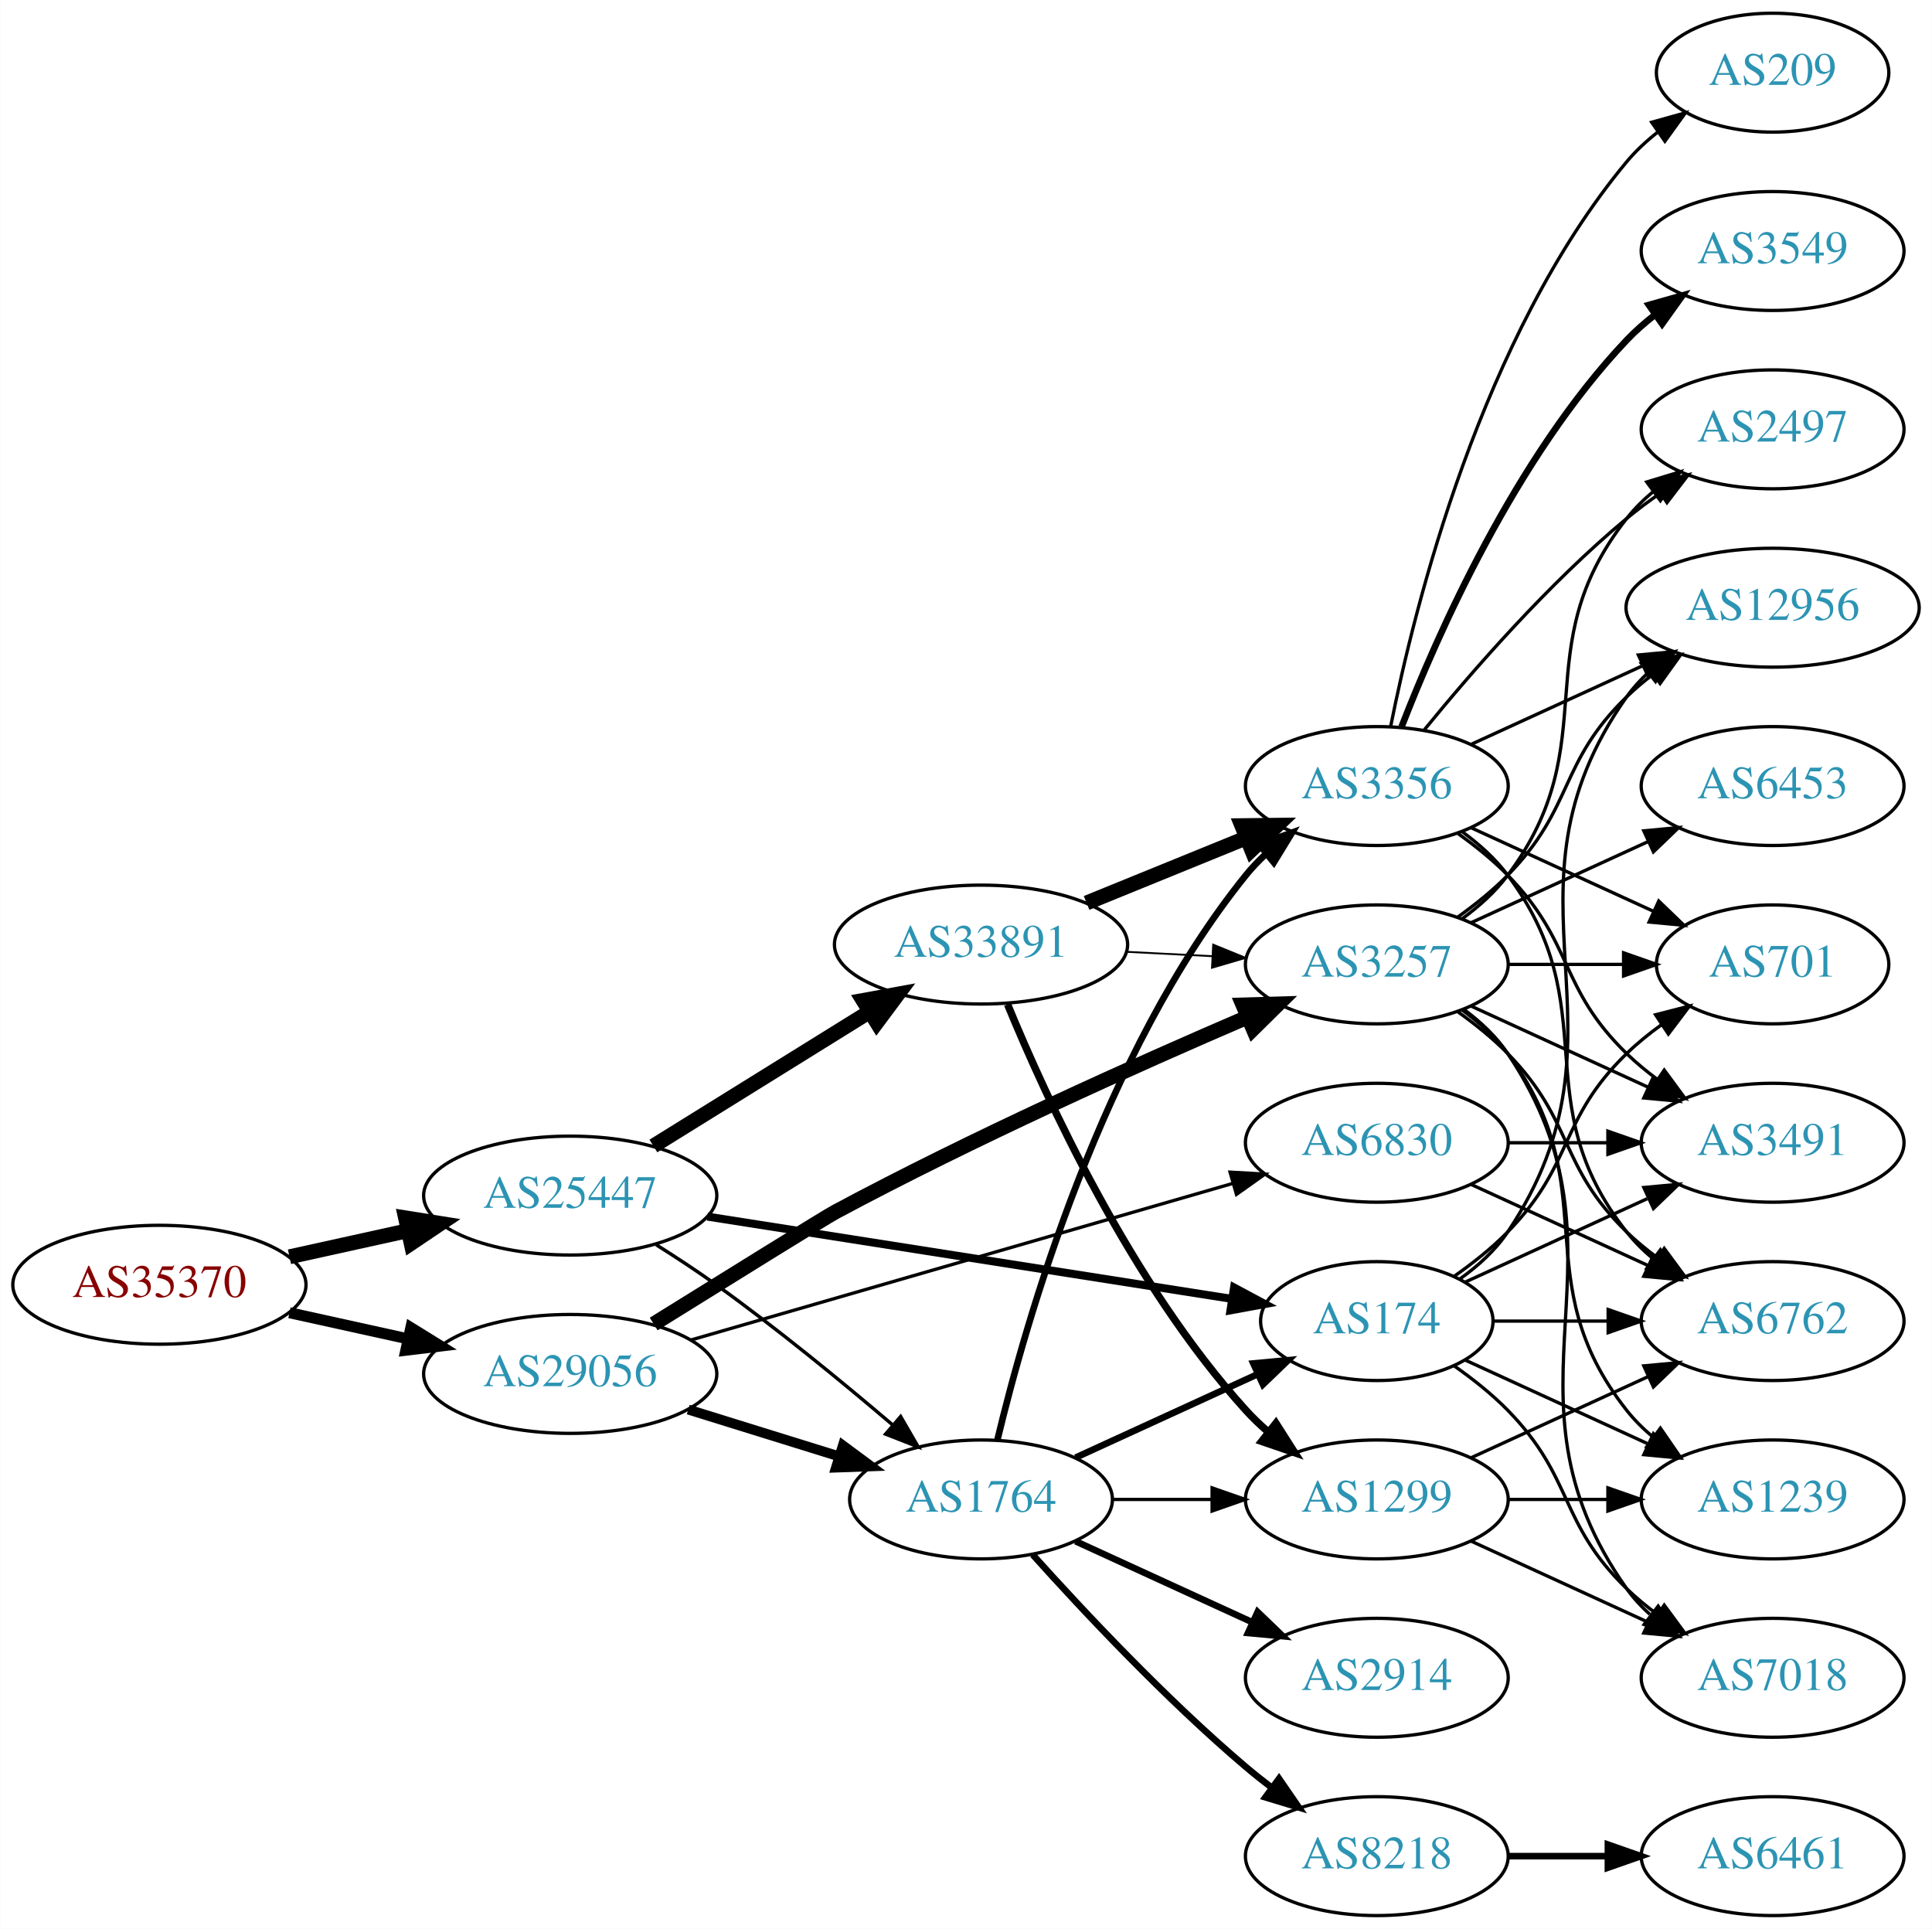
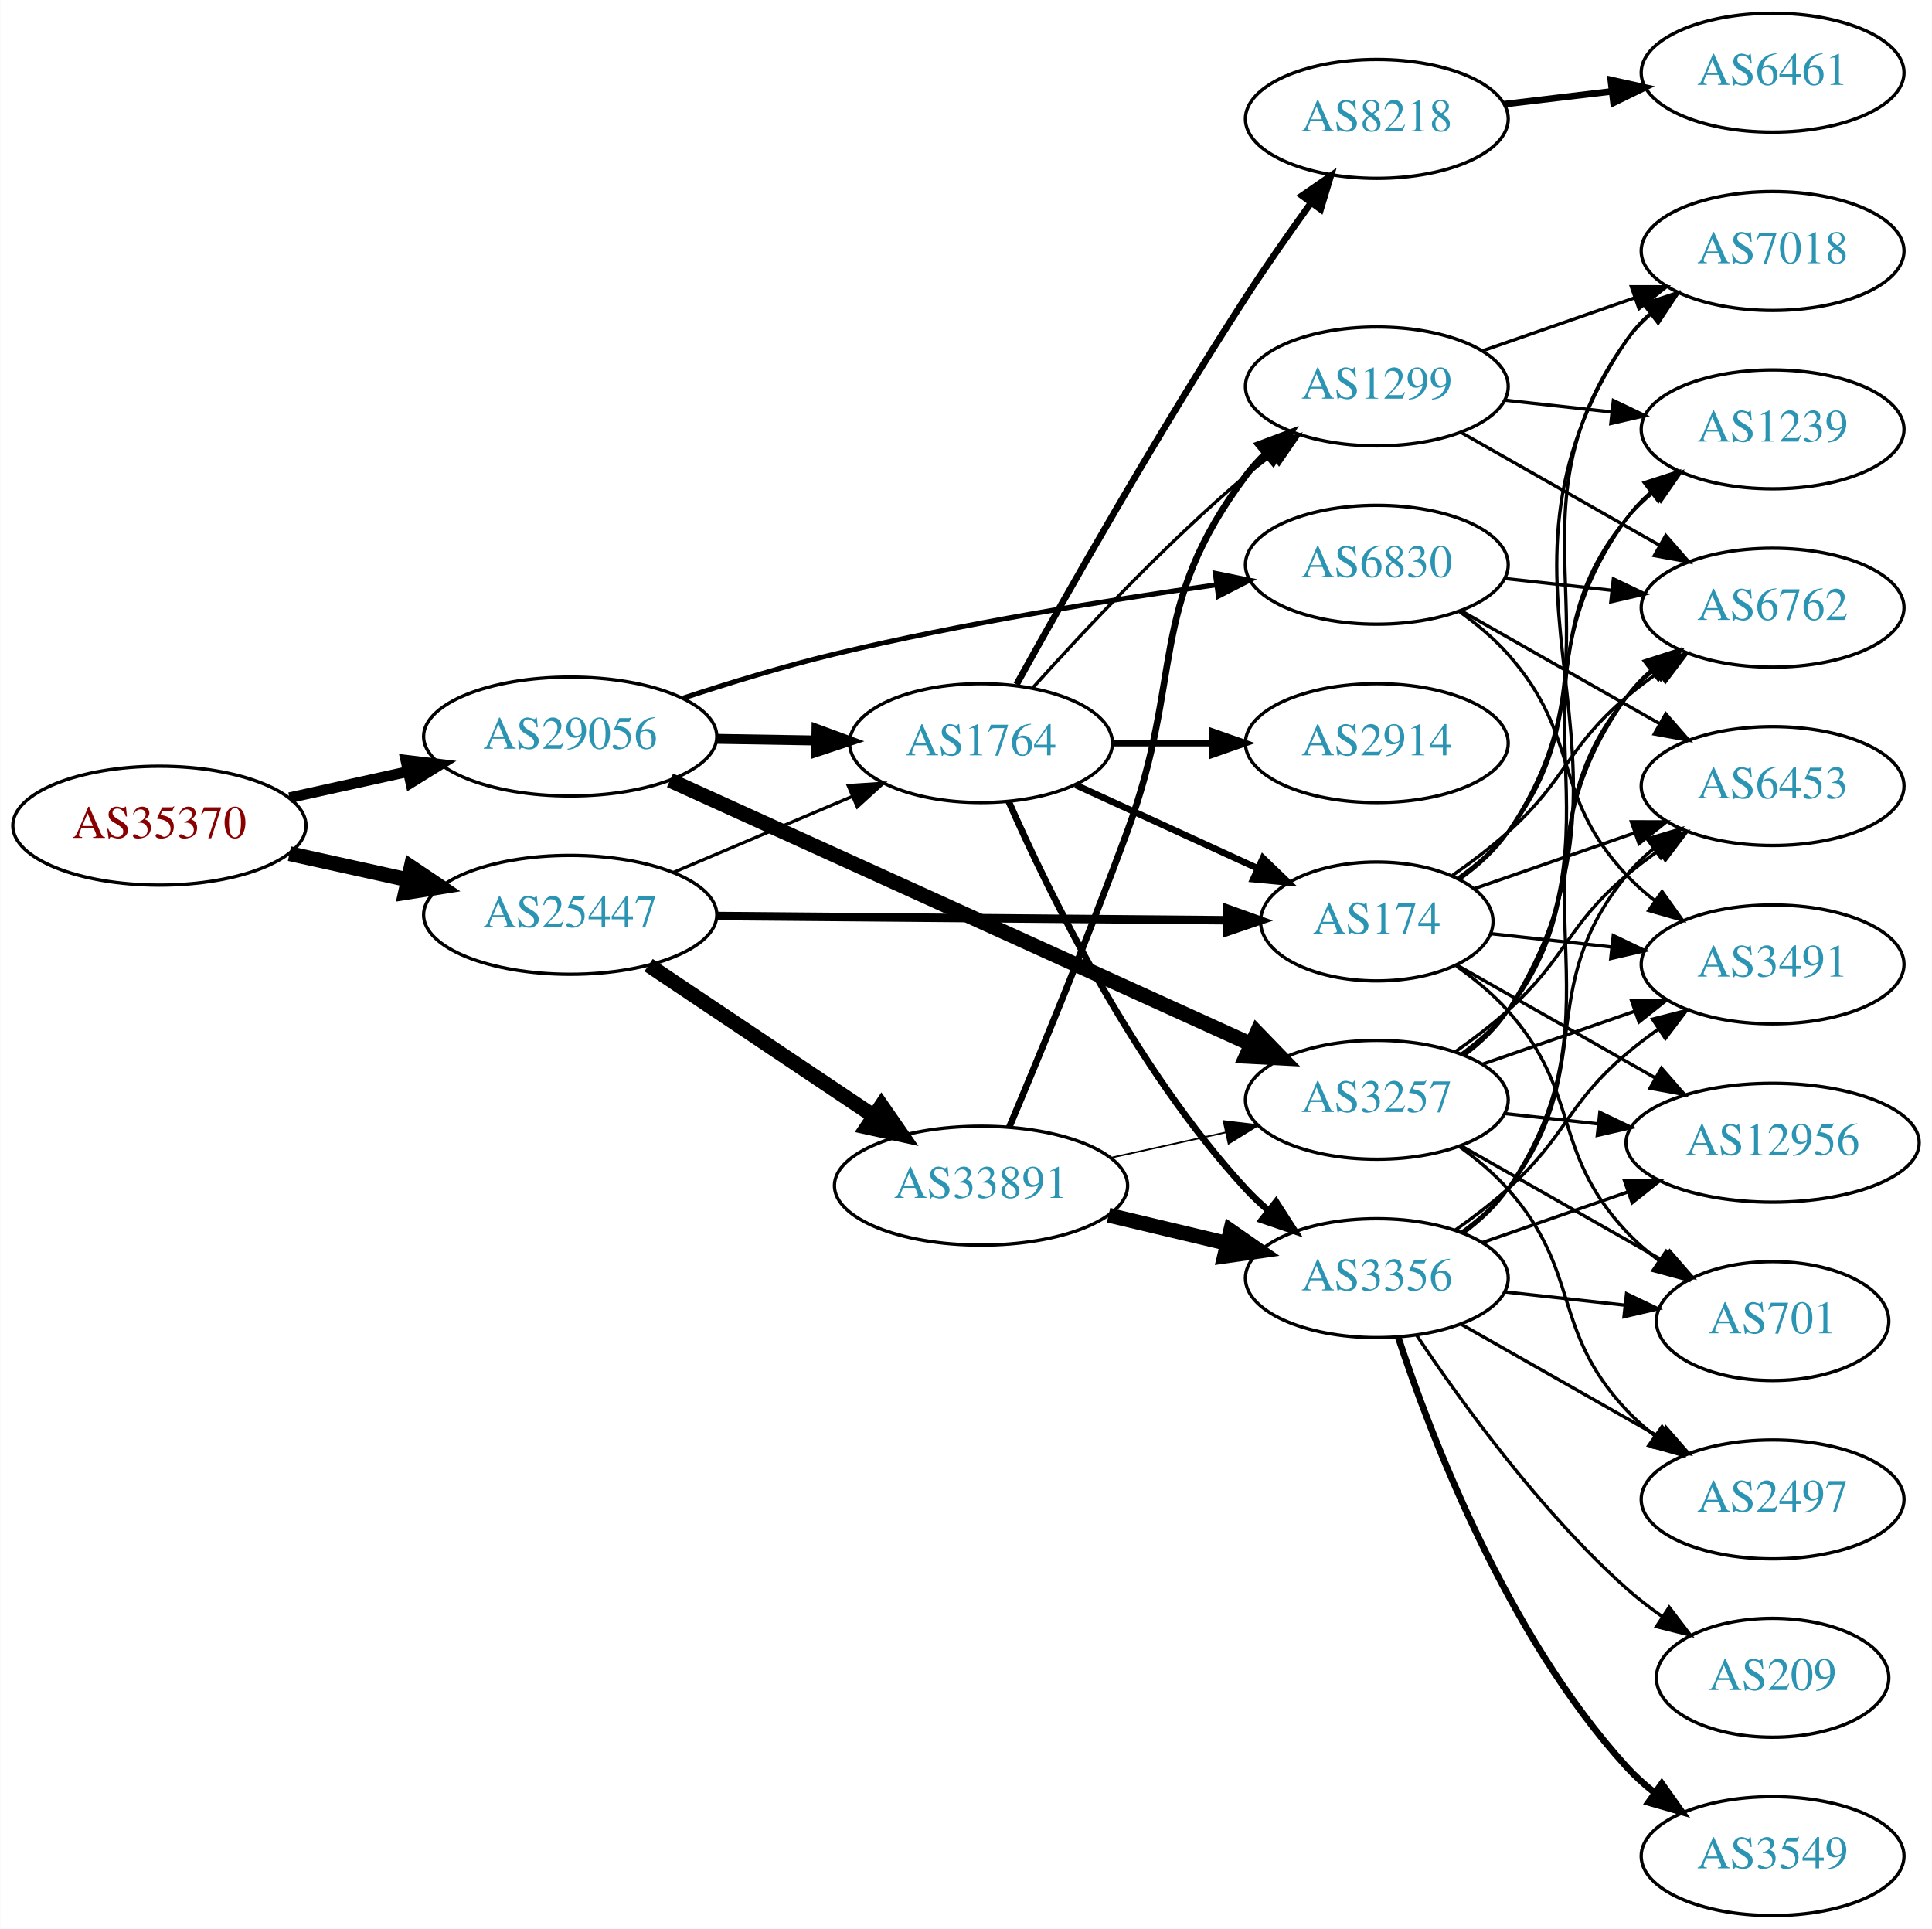
<svg xmlns="http://www.w3.org/2000/svg" xmlns:xlink="http://www.w3.org/1999/xlink" width="585pt" height="584pt" viewBox="0.00 0.00 584.86 584.00">
  <g id="graph0" class="graph" transform="scale(1 1) rotate(0) translate(4 580)">
    <polygon fill="white" stroke="none" points="-4,4 -4,-580 580.862,-580 580.862,4 -4,4" />
    <g id="node1" class="node">
      <g id="a_node1">
        <a xlink:href="/asn/35370" xlink:title="AS35370 ~ AINET-AS [AT]">
-           <ellipse fill="#ffffff" stroke="black" cx="44.196" cy="-191" rx="44.393" ry="18" />
-           <text text-anchor="middle" x="44.196" y="-187.3" font-family="Times,serif" font-size="14.00" fill="#880000">AS35370</text>
+           <ellipse fill="#ffffff" stroke="black" cx="44.196" cy="-330" rx="44.393" ry="18" />
+           <text text-anchor="middle" x="44.196" y="-326.3" font-family="Times,serif" font-size="14.00" fill="#880000">AS35370</text>
        </a>
      </g>
    </g>
    <g id="node2" class="node">
      <g id="a_node2">
        <a xlink:href="/asn/25447" xlink:title="AS25447 ~ Hackl-Str. 1, Object 2, OG2 [AT]">
-           <ellipse fill="#ffffff" stroke="black" cx="168.588" cy="-218" rx="44.393" ry="18" />
-           <text text-anchor="middle" x="168.588" y="-214.3" font-family="Times,serif" font-size="14.00" fill="#2c94b3">AS25447</text>
+           <ellipse fill="#ffffff" stroke="black" cx="168.588" cy="-303" rx="44.393" ry="18" />
+           <text text-anchor="middle" x="168.588" y="-299.3" font-family="Times,serif" font-size="14.00" fill="#2c94b3">AS25447</text>
        </a>
      </g>
    </g>
    <g id="edge1" class="edge">
-       <path fill="none" stroke="black" stroke-width="4.5" d="M83.586,-199.469C94.978,-201.982 107.6,-204.767 119.525,-207.397" />
-       <polygon fill="black" stroke="black" stroke-width="4.5" points="118.721,-211.252 129.335,-209.561 120.418,-203.562 118.721,-211.252" />
+       <path fill="none" stroke="black" stroke-width="4.5" d="M83.586,-321.531C94.978,-319.018 107.6,-316.233 119.525,-313.603" />
+       <polygon fill="black" stroke="black" stroke-width="4.5" points="120.418,-317.438 129.335,-311.439 118.721,-309.748 120.418,-317.438" />
    </g>
    <g id="node3" class="node">
      <g id="a_node3">
        <a xlink:href="/asn/29056" xlink:title="AS29056 ~ Citycom Telekommunikation GmbH [AT]">
-           <ellipse fill="#ffffff" stroke="black" cx="168.588" cy="-164" rx="44.393" ry="18" />
-           <text text-anchor="middle" x="168.588" y="-160.3" font-family="Times,serif" font-size="14.00" fill="#2c94b3">AS29056</text>
+           <ellipse fill="#ffffff" stroke="black" cx="168.588" cy="-357" rx="44.393" ry="18" />
+           <text text-anchor="middle" x="168.588" y="-353.3" font-family="Times,serif" font-size="14.00" fill="#2c94b3">AS29056</text>
        </a>
      </g>
    </g>
    <g id="edge2" class="edge">
-       <path fill="none" stroke="black" stroke-width="3.326" d="M83.586,-182.531C94.978,-180.018 107.6,-177.233 119.525,-174.603" />
-       <polygon fill="black" stroke="black" stroke-width="3.326" points="120.323,-178.011 129.335,-172.439 118.815,-171.175 120.323,-178.011" />
+       <path fill="none" stroke="black" stroke-width="3.24" d="M83.586,-338.469C94.978,-340.982 107.6,-343.767 119.525,-346.397" />
+       <polygon fill="black" stroke="black" stroke-width="3.24" points="118.815,-349.825 129.335,-348.561 120.323,-342.989 118.815,-349.825" />
    </g>
    <g id="node4" class="node">
      <g id="a_node4">
-         <a xlink:href="/asn/1764" xlink:title="AS1764 ~ NEXTLAYER-AS [AT]">
-           <ellipse fill="#ffffff" stroke="black" cx="292.98" cy="-126" rx="39.794" ry="18" />
-           <text text-anchor="middle" x="292.98" y="-122.3" font-family="Times,serif" font-size="14.00" fill="#2c94b3">AS1764</text>
+         <a xlink:href="/asn/33891" xlink:title="AS33891 ~ CORE-BACKBONE GMBH GLOBAL NETWORK [DE]">
+           <ellipse fill="#ffffff" stroke="black" cx="292.98" cy="-221" rx="44.393" ry="18" />
+           <text text-anchor="middle" x="292.98" y="-217.3" font-family="Times,serif" font-size="14.00" fill="#2c94b3">AS33891</text>
        </a>
      </g>
    </g>
    <g id="edge3" class="edge">
-       <path fill="none" stroke="black" stroke-width="1.038" d="M194.618,-203.115C200.665,-199.312 207.038,-195.128 212.784,-191 231.19,-177.778 250.891,-161.617 266.039,-148.717" />
-       <polygon fill="black" stroke="black" stroke-width="1.038" points="268.642,-151.096 273.949,-141.926 264.082,-145.785 268.642,-151.096" />
+       <path fill="none" stroke="black" stroke-width="4.5" d="M192.322,-287.769C211.522,-274.905 239.217,-256.35 260.541,-242.064" />
+       <polygon fill="black" stroke="black" stroke-width="4.5" points="262.836,-245.265 268.953,-236.428 258.453,-238.723 262.836,-245.265" />
    </g>
    <g id="node5" class="node">
      <g id="a_node5">
-         <a xlink:href="/asn/33891" xlink:title="AS33891 ~ CORE-BACKBONE GMBH GLOBAL NETWORK [DE]">
-           <ellipse fill="#ffffff" stroke="black" cx="292.98" cy="-294" rx="44.393" ry="18" />
-           <text text-anchor="middle" x="292.98" y="-290.3" font-family="Times,serif" font-size="14.00" fill="#2c94b3">AS33891</text>
+         <a xlink:href="/asn/1764" xlink:title="AS1764 ~ NEXTLAYER-AS [AT]">
+           <ellipse fill="#ffffff" stroke="black" cx="292.98" cy="-355" rx="39.794" ry="18" />
+           <text text-anchor="middle" x="292.98" y="-351.3" font-family="Times,serif" font-size="14.00" fill="#2c94b3">AS1764</text>
        </a>
      </g>
    </g>
    <g id="edge4" class="edge">
-       <path fill="none" stroke="black" stroke-width="4.5" d="M193.769,-233.015C212.46,-244.621 238.531,-260.81 259.114,-273.591" />
-       <polygon fill="black" stroke="black" stroke-width="4.5" points="257.277,-277.086 267.85,-279.016 261.432,-270.396 257.277,-277.086" />
+       <path fill="none" stroke="black" stroke-width="0.964" d="M199.842,-315.854C216.208,-322.807 236.58,-331.462 254.003,-338.865" />
+       <polygon fill="black" stroke="black" stroke-width="0.964" points="252.763,-342.141 263.336,-342.83 255.5,-335.698 252.763,-342.141" />
    </g>
    <g id="node6" class="node">
      <g id="a_node6">
        <a xlink:href="/asn/174" xlink:title="AS174 ~ Cogent Communications [US]">
-           <ellipse fill="#ffffff" stroke="black" cx="412.823" cy="-180" rx="35.194" ry="18" />
-           <text text-anchor="middle" x="412.823" y="-176.3" font-family="Times,serif" font-size="14.00" fill="#2c94b3">AS174</text>
+           <ellipse fill="#ffffff" stroke="black" cx="412.823" cy="-301" rx="35.194" ry="18" />
+           <text text-anchor="middle" x="412.823" y="-297.3" font-family="Times,serif" font-size="14.00" fill="#2c94b3">AS174</text>
        </a>
      </g>
    </g>
    <g id="edge5" class="edge">
-       <path fill="none" stroke="black" stroke-width="2.423" d="M210.133,-211.64C254.116,-204.74 324.042,-193.77 368.925,-186.729" />
-       <polygon fill="black" stroke="black" stroke-width="2.423" points="369.597,-190.167 378.934,-185.159 368.512,-183.252 369.597,-190.167" />
-     </g>
-     <g id="edge32" class="edge">
-       <path fill="none" stroke="black" stroke-width="3" d="M204.334,-153.212C218.459,-148.827 234.913,-143.718 249.725,-139.119" />
-       <polygon fill="black" stroke="black" stroke-width="3" points="251.156,-142.34 259.668,-136.032 249.08,-135.655 251.156,-142.34" />
-     </g>
-     <g id="node11" class="node">
-       <g id="a_node11">
-         <a xlink:href="/asn/3257" xlink:title="AS3257 ~ GTT [DE]">
-           <ellipse fill="#ffffff" stroke="black" cx="412.823" cy="-288" rx="39.794" ry="18" />
-           <text text-anchor="middle" x="412.823" y="-284.3" font-family="Times,serif" font-size="14.00" fill="#2c94b3">AS3257</text>
-         </a>
-       </g>
+       <path fill="none" stroke="black" stroke-width="2.571" d="M212.895,-302.642C256.486,-302.283 323.395,-301.73 367.384,-301.367" />
+       <polygon fill="black" stroke="black" stroke-width="2.571" points="367.527,-304.866 377.498,-301.283 367.47,-297.866 367.527,-304.866" />
    </g>
    <g id="edge33" class="edge">
-       <path fill="none" stroke="black" stroke-width="4.5" d="M193.863,-179.119C216.088,-192.946 245.953,-211.48 248.784,-213 290.51,-235.396 340.163,-257.637 373.62,-272.011" />
-       <polygon fill="black" stroke="black" stroke-width="4.5" points="372.288,-275.724 383.031,-276.031 375.381,-268.482 372.288,-275.724" />
-     </g>
-     <g id="node22" class="node">
-       <g id="a_node22">
-         <a xlink:href="/asn/6830" xlink:title="AS6830 ~ LGI-UPC [AT]">
-           <ellipse fill="#ffffff" stroke="black" cx="412.823" cy="-234" rx="39.794" ry="18" />
-           <text text-anchor="middle" x="412.823" y="-230.3" font-family="Times,serif" font-size="14.00" fill="#2c94b3">AS6830</text>
-         </a>
-       </g>
-     </g>
-     <g id="edge31" class="edge">
-       <path fill="none" stroke="black" d="M205.071,-174.254C248.655,-186.848 322.531,-208.197 369.165,-221.673" />
-       <polygon fill="black" stroke="black" points="368.388,-225.092 378.967,-224.505 370.332,-218.367 368.388,-225.092" />
-     </g>
-     <g id="edge8" class="edge">
-       <path fill="none" stroke="black" stroke-width="2" d="M321.609,-138.661C338.025,-146.183 359.007,-155.798 376.604,-163.861" />
-       <polygon fill="black" stroke="black" stroke-width="2" points="375.432,-167.174 385.981,-168.158 378.348,-160.811 375.432,-167.174" />
+       <path fill="none" stroke="black" stroke-width="3" d="M213.084,-356.289C222.773,-356.131 233.11,-355.962 243.002,-355.8" />
+       <polygon fill="black" stroke="black" stroke-width="3" points="243.164,-359.298 253.105,-355.635 243.049,-352.299 243.164,-359.298" />
    </g>
    <g id="node7" class="node">
      <g id="a_node7">
-         <a xlink:href="/asn/2914" xlink:title="AS2914 ~ NTT America, Inc. [US]">
-           <ellipse fill="#ffffff" stroke="black" cx="412.823" cy="-72" rx="39.794" ry="18" />
-           <text text-anchor="middle" x="412.823" y="-68.3" font-family="Times,serif" font-size="14.00" fill="#2c94b3">AS2914</text>
-         </a>
-       </g>
+         <a xlink:href="/asn/3257" xlink:title="AS3257 ~ GTT [DE]">
+           <ellipse fill="#ffffff" stroke="black" cx="412.823" cy="-247" rx="39.794" ry="18" />
+           <text text-anchor="middle" x="412.823" y="-243.3" font-family="Times,serif" font-size="14.00" fill="#2c94b3">AS3257</text>
+         </a>
+       </g>
+     </g>
+     <g id="edge35" class="edge">
+       <path fill="none" stroke="black" stroke-width="4.5" d="M198.807,-343.731C242.928,-323.696 326.518,-285.737 374.827,-263.8" />
+       <polygon fill="black" stroke="black" stroke-width="4.5" points="376.52,-267.356 383.997,-259.636 373.264,-260.186 376.52,-267.356" />
+     </g>
+     <g id="node23" class="node">
+       <g id="a_node23">
+         <a xlink:href="/asn/6830" xlink:title="AS6830 ~ LGI-UPC [AT]">
+           <ellipse fill="#ffffff" stroke="black" cx="412.823" cy="-409" rx="39.794" ry="18" />
+           <text text-anchor="middle" x="412.823" y="-405.3" font-family="Times,serif" font-size="14.00" fill="#2c94b3">AS6830</text>
+         </a>
+       </g>
+     </g>
+     <g id="edge34" class="edge">
+       <path fill="none" stroke="black" stroke-width="1.5" d="M202.82,-368.644C216.874,-373.266 233.5,-378.342 248.784,-382 287.18,-391.191 331.406,-398.302 364.101,-402.914" />
+       <polygon fill="black" stroke="black" stroke-width="1.5" points="363.903,-406.42 374.289,-404.323 364.862,-399.486 363.903,-406.42" />
    </g>
    <g id="edge6" class="edge">
-       <path fill="none" stroke="black" stroke-width="2" d="M321.609,-113.339C337.566,-106.027 357.837,-96.739 375.119,-88.819" />
-       <polygon fill="black" stroke="black" stroke-width="2" points="376.734,-91.929 384.367,-84.581 373.818,-85.565 376.734,-91.929" />
+       <path fill="none" stroke="black" stroke-width="0.5" d="M332.24,-229.441C343.364,-231.896 355.613,-234.598 367.096,-237.132" />
+       <polygon fill="black" stroke="black" stroke-width="0.5" points="366.424,-240.568 376.943,-239.304 367.932,-233.732 366.424,-240.568" />
    </g>
    <g id="node8" class="node">
      <g id="a_node8">
-         <a xlink:href="/asn/8218" xlink:title="AS8218 ~ legacy Neotelecoms [FR]">
-           <ellipse fill="#ffffff" stroke="black" cx="412.823" cy="-18" rx="39.794" ry="18" />
-           <text text-anchor="middle" x="412.823" y="-14.3" font-family="Times,serif" font-size="14.00" fill="#2c94b3">AS8218</text>
+         <a xlink:href="/asn/1299" xlink:title="AS1299 ~ Telia Carrier [EU]">
+           <ellipse fill="#ffffff" stroke="black" cx="412.823" cy="-463" rx="39.794" ry="18" />
+           <text text-anchor="middle" x="412.823" y="-459.3" font-family="Times,serif" font-size="14.00" fill="#2c94b3">AS1299</text>
        </a>
      </g>
    </g>
    <g id="edge7" class="edge">
-       <path fill="none" stroke="black" stroke-width="2" d="M308.626,-109.275C323.927,-92.235 349.025,-65.477 373.176,-45 375.674,-42.883 378.334,-40.768 381.045,-38.707" />
-       <polygon fill="black" stroke="black" stroke-width="2" points="383.212,-41.459 389.222,-32.734 379.082,-35.806 383.212,-41.459" />
+       <path fill="none" stroke="black" stroke-width="2" d="M301.504,-238.666C310.402,-259.774 325.481,-296.228 337.176,-328 354.655,-375.482 342.905,-395.458 373.176,-436 374.921,-438.336 376.928,-440.545 379.092,-442.617" />
+       <polygon fill="black" stroke="black" stroke-width="2" points="376.969,-445.405 386.892,-449.118 381.451,-440.027 376.969,-445.405" />
    </g>
    <g id="node9" class="node">
      <g id="a_node9">
        <a xlink:href="/asn/3356" xlink:title="AS3356 ~ Level 3 Parent, LLC [US]">
-           <ellipse fill="#ffffff" stroke="black" cx="412.823" cy="-342" rx="39.794" ry="18" />
-           <text text-anchor="middle" x="412.823" y="-338.3" font-family="Times,serif" font-size="14.00" fill="#2c94b3">AS3356</text>
-         </a>
-       </g>
-     </g>
-     <g id="edge9" class="edge">
-       <path fill="none" stroke="black" stroke-width="2" d="M297.907,-143.882C306.465,-179.609 329.614,-261.008 373.176,-315 375.007,-317.269 377.077,-319.43 379.284,-321.468" />
-       <polygon fill="black" stroke="black" stroke-width="2" points="377.207,-324.291 387.166,-327.906 381.635,-318.869 377.207,-324.291" />
+           <ellipse fill="#ffffff" stroke="black" cx="412.823" cy="-193" rx="39.794" ry="18" />
+           <text text-anchor="middle" x="412.823" y="-189.3" font-family="Times,serif" font-size="14.00" fill="#2c94b3">AS3356</text>
+         </a>
+       </g>
+     </g>
+     <g id="edge8" class="edge">
+       <path fill="none" stroke="black" stroke-width="4.5" d="M331.591,-212.064C342.948,-209.365 355.526,-206.376 367.289,-203.581" />
+       <polygon fill="black" stroke="black" stroke-width="4.5" points="368.547,-207.33 377.365,-201.187 366.726,-199.668 368.547,-207.33" />
+     </g>
+     <g id="edge10" class="edge">
+       <path fill="none" stroke="black" stroke-width="2" d="M321.609,-342.339C338.025,-334.817 359.007,-325.202 376.604,-317.139" />
+       <polygon fill="black" stroke="black" stroke-width="2" points="378.348,-320.189 385.981,-312.842 375.432,-313.826 378.348,-320.189" />
+     </g>
+     <g id="edge13" class="edge">
+       <path fill="none" stroke="black" d="M308.626,-371.725C323.927,-388.765 349.025,-415.523 373.176,-436 375.674,-438.117 378.334,-440.232 381.045,-442.293" />
+       <polygon fill="black" stroke="black" points="379.082,-445.194 389.222,-448.266 383.212,-439.541 379.082,-445.194" />
+     </g>
+     <g id="edge12" class="edge">
+       <path fill="none" stroke="black" stroke-width="2" d="M301.396,-337.239C313.464,-309.817 339.436,-256.527 373.176,-220 375.207,-217.802 377.446,-215.681 379.792,-213.66" />
+       <polygon fill="black" stroke="black" stroke-width="2" points="382.319,-216.126 388.036,-207.206 378.004,-210.614 382.319,-216.126" />
    </g>
    <g id="node10" class="node">
      <g id="a_node10">
-         <a xlink:href="/asn/1299" xlink:title="AS1299 ~ Telia Carrier [EU]">
-           <ellipse fill="#ffffff" stroke="black" cx="412.823" cy="-126" rx="39.794" ry="18" />
-           <text text-anchor="middle" x="412.823" y="-122.3" font-family="Times,serif" font-size="14.00" fill="#2c94b3">AS1299</text>
-         </a>
-       </g>
-     </g>
-     <g id="edge10" class="edge">
-       <path fill="none" stroke="black" d="M332.893,-126C342.446,-126 352.796,-126 362.759,-126" />
-       <polygon fill="black" stroke="black" points="362.951,-129.5 372.951,-126 362.951,-122.5 362.951,-129.5" />
-     </g>
-     <g id="edge13" class="edge">
-       <path fill="none" stroke="black" stroke-width="4.5" d="M324.942,-306.611C339.738,-312.638 357.596,-319.912 373.263,-326.294" />
-       <polygon fill="black" stroke="black" stroke-width="4.5" points="371.942,-330.007 382.689,-330.133 374.913,-322.714 371.942,-330.007" />
-     </g>
-     <g id="edge12" class="edge">
-       <path fill="none" stroke="black" stroke-width="2.25" d="M301.017,-275.897C312.748,-247.371 338.481,-191.276 373.176,-153 375.186,-150.783 377.41,-148.648 379.746,-146.618" />
-       <polygon fill="black" stroke="black" stroke-width="2.25" points="382.276,-149.081 387.972,-140.148 377.948,-143.579 382.276,-149.081" />
+         <a xlink:href="/asn/8218" xlink:title="AS8218 ~ legacy Neotelecoms [FR]">
+           <ellipse fill="#ffffff" stroke="black" cx="412.823" cy="-544" rx="39.794" ry="18" />
+           <text text-anchor="middle" x="412.823" y="-540.3" font-family="Times,serif" font-size="14.00" fill="#2c94b3">AS8218</text>
+         </a>
+       </g>
+     </g>
+     <g id="edge9" class="edge">
+       <path fill="none" stroke="black" stroke-width="2" d="M303.734,-372.783C318.209,-398.901 346.542,-448.977 373.176,-490 379.361,-499.526 386.509,-509.717 392.963,-518.651" />
+       <polygon fill="black" stroke="black" stroke-width="2" points="390.163,-520.751 398.884,-526.768 395.818,-516.626 390.163,-520.751" />
+     </g>
+     <g id="node11" class="node">
+       <g id="a_node11">
+         <a xlink:href="/asn/2914" xlink:title="AS2914 ~ NTT America, Inc. [US]">
+           <ellipse fill="#ffffff" stroke="black" cx="412.823" cy="-355" rx="39.794" ry="18" />
+           <text text-anchor="middle" x="412.823" y="-351.3" font-family="Times,serif" font-size="14.00" fill="#2c94b3">AS2914</text>
+         </a>
+       </g>
    </g>
    <g id="edge11" class="edge">
-       <path fill="none" stroke="black" stroke-width="0.562" d="M336.858,-291.817C345.372,-291.383 354.369,-290.925 363.063,-290.483" />
-       <polygon fill="black" stroke="black" stroke-width="0.562" points="363.272,-293.977 373.081,-289.973 362.916,-286.986 363.272,-293.977" />
+       <path fill="none" stroke="black" stroke-width="2" d="M332.893,-355C342.446,-355 352.796,-355 362.759,-355" />
+       <polygon fill="black" stroke="black" stroke-width="2" points="362.951,-358.5 372.951,-355 362.951,-351.5 362.951,-358.5" />
    </g>
    <g id="node13" class="node">
      <g id="a_node13">
        <a xlink:href="/asn/6762" xlink:title="AS6762 ~ TELECOM ITALIA SPARKLE S.p.A. [IT]">
-           <ellipse fill="#ffffff" stroke="black" cx="532.666" cy="-180" rx="39.794" ry="18" />
-           <text text-anchor="middle" x="532.666" y="-176.3" font-family="Times,serif" font-size="14.00" fill="#2c94b3">AS6762</text>
+           <ellipse fill="#ffffff" stroke="black" cx="532.666" cy="-396" rx="39.794" ry="18" />
+           <text text-anchor="middle" x="532.666" y="-392.3" font-family="Times,serif" font-size="14.00" fill="#2c94b3">AS6762</text>
        </a>
      </g>
    </g>
    <g id="edge15" class="edge">
-       <path fill="none" stroke="black" d="M448.225,-180C459.049,-180 471.216,-180 482.843,-180" />
-       <polygon fill="black" stroke="black" points="482.874,-183.5 492.874,-180 482.874,-176.5 482.874,-183.5" />
+       <path fill="none" stroke="black" d="M435.779,-314.978C441.424,-318.932 447.346,-323.415 452.469,-328 470.539,-344.172 469.992,-353.296 488.469,-369 491.491,-371.568 494.78,-374.065 498.149,-376.437" />
+       <polygon fill="black" stroke="black" points="496.319,-379.423 506.584,-382.045 500.194,-373.594 496.319,-379.423" />
    </g>
    <g id="node14" class="node">
      <g id="a_node14">
-         <a xlink:href="/asn/3491" xlink:title="AS3491 ~ PCCW Global, Inc. [US]">
-           <ellipse fill="#ffffff" stroke="black" cx="532.666" cy="-234" rx="39.794" ry="18" />
-           <text text-anchor="middle" x="532.666" y="-230.3" font-family="Times,serif" font-size="14.00" fill="#2c94b3">AS3491</text>
+         <a xlink:href="/asn/701" xlink:title="AS701 ~ UUNET [US]">
+           <ellipse fill="#ffffff" stroke="black" cx="532.666" cy="-180" rx="35.194" ry="18" />
+           <text text-anchor="middle" x="532.666" y="-176.3" font-family="Times,serif" font-size="14.00" fill="#2c94b3">AS701</text>
        </a>
      </g>
    </g>
    <g id="edge16" class="edge">
-       <path fill="none" stroke="black" d="M439.684,-191.851C455.805,-199.238 476.807,-208.862 494.672,-217.048" />
-       <polygon fill="black" stroke="black" points="493.675,-220.441 504.224,-221.425 496.591,-214.077 493.675,-220.441" />
+       <path fill="none" stroke="black" d="M436.932,-287.486C442.44,-283.587 448.009,-279.015 452.469,-274 474.937,-248.743 465.363,-231.674 488.469,-207 491.394,-203.877 494.755,-200.971 498.284,-198.31" />
+       <polygon fill="black" stroke="black" points="500.415,-201.094 506.696,-192.562 496.465,-195.314 500.415,-201.094" />
    </g>
    <g id="node15" class="node">
      <g id="a_node15">
        <a xlink:href="/asn/1239" xlink:title="AS1239 ~ Sprint [US]">
-           <ellipse fill="#ffffff" stroke="black" cx="532.666" cy="-126" rx="39.794" ry="18" />
-           <text text-anchor="middle" x="532.666" y="-122.3" font-family="Times,serif" font-size="14.00" fill="#2c94b3">AS1239</text>
+           <ellipse fill="#ffffff" stroke="black" cx="532.666" cy="-450" rx="39.794" ry="18" />
+           <text text-anchor="middle" x="532.666" y="-446.3" font-family="Times,serif" font-size="14.00" fill="#2c94b3">AS1239</text>
        </a>
      </g>
    </g>
    <g id="edge17" class="edge">
-       <path fill="none" stroke="black" d="M439.684,-168.149C455.805,-160.762 476.807,-151.138 494.672,-142.952" />
-       <polygon fill="black" stroke="black" points="496.591,-145.923 504.224,-138.575 493.675,-139.559 496.591,-145.923" />
+       <path fill="none" stroke="black" d="M437.399,-314.125C442.899,-318.031 448.346,-322.705 452.469,-328 480.21,-363.625 459.826,-388.096 488.469,-423 490.854,-425.906 493.637,-428.59 496.621,-431.048" />
+       <polygon fill="black" stroke="black" points="494.702,-433.98 504.852,-437.017 498.812,-428.313 494.702,-433.98" />
    </g>
    <g id="node16" class="node">
      <g id="a_node16">
        <a xlink:href="/asn/12956" xlink:title="AS12956 ~ TELXIUS [ES]">
-           <ellipse fill="#ffffff" stroke="black" cx="532.666" cy="-396" rx="44.393" ry="18" />
-           <text text-anchor="middle" x="532.666" y="-392.3" font-family="Times,serif" font-size="14.00" fill="#2c94b3">AS12956</text>
+           <ellipse fill="#ffffff" stroke="black" cx="532.666" cy="-234" rx="44.393" ry="18" />
+           <text text-anchor="middle" x="532.666" y="-230.3" font-family="Times,serif" font-size="14.00" fill="#2c94b3">AS12956</text>
        </a>
      </g>
    </g>
    <g id="edge18" class="edge">
-       <path fill="none" stroke="black" d="M437.941,-192.734C443.43,-196.648 448.736,-201.423 452.469,-207 493.494,-268.294 445.89,-308.775 488.469,-369 490.358,-371.672 492.604,-374.135 495.063,-376.395" />
-       <polygon fill="black" stroke="black" points="492.909,-379.154 502.939,-382.567 497.227,-373.644 492.909,-379.154" />
+       <path fill="none" stroke="black" d="M437.105,-287.763C454.245,-278.018 477.83,-264.609 497.157,-253.62" />
+       <polygon fill="black" stroke="black" points="499.014,-256.59 505.977,-248.605 495.554,-250.505 499.014,-256.59" />
    </g>
    <g id="node17" class="node">
      <g id="a_node17">
-         <a xlink:href="/asn/7018" xlink:title="AS7018 ~ AT&amp;T Services, Inc. [US]">
-           <ellipse fill="#ffffff" stroke="black" cx="532.666" cy="-72" rx="39.794" ry="18" />
-           <text text-anchor="middle" x="532.666" y="-68.3" font-family="Times,serif" font-size="14.00" fill="#2c94b3">AS7018</text>
+         <a xlink:href="/asn/6453" xlink:title="AS6453 ~ TATA COMMUNICATIONS (AMERICA) INC [US]">
+           <ellipse fill="#ffffff" stroke="black" cx="532.666" cy="-342" rx="39.794" ry="18" />
+           <text text-anchor="middle" x="532.666" y="-338.3" font-family="Times,serif" font-size="14.00" fill="#2c94b3">AS6453</text>
        </a>
      </g>
    </g>
    <g id="edge19" class="edge">
-       <path fill="none" stroke="black" d="M436.206,-166.468C441.848,-162.51 447.661,-157.914 452.469,-153 472.642,-132.383 467.776,-119.094 488.469,-99 491.315,-96.237 494.488,-93.614 497.789,-91.166" />
-       <polygon fill="black" stroke="black" points="499.854,-93.993 506.136,-85.462 495.905,-88.214 499.854,-93.993" />
+       <path fill="none" stroke="black" d="M442.349,-310.925C456.903,-315.988 474.863,-322.237 490.853,-327.8" />
+       <polygon fill="black" stroke="black" points="489.911,-331.179 500.506,-331.159 492.212,-324.567 489.911,-331.179" />
    </g>
    <g id="node18" class="node">
      <g id="a_node18">
-         <a xlink:href="/asn/701" xlink:title="AS701 ~ UUNET [US]">
-           <ellipse fill="#ffffff" stroke="black" cx="532.666" cy="-288" rx="35.194" ry="18" />
-           <text text-anchor="middle" x="532.666" y="-284.3" font-family="Times,serif" font-size="14.00" fill="#2c94b3">AS701</text>
+         <a xlink:href="/asn/3491" xlink:title="AS3491 ~ PCCW Global, Inc. [US]">
+           <ellipse fill="#ffffff" stroke="black" cx="532.666" cy="-288" rx="39.794" ry="18" />
+           <text text-anchor="middle" x="532.666" y="-284.3" font-family="Times,serif" font-size="14.00" fill="#2c94b3">AS3491</text>
        </a>
      </g>
    </g>
    <g id="edge20" class="edge">
-       <path fill="none" stroke="black" d="M436.206,-193.532C441.848,-197.49 447.661,-202.086 452.469,-207 472.642,-227.617 467.776,-240.906 488.469,-261 491.697,-264.134 495.348,-267.089 499.126,-269.812" />
-       <polygon fill="black" stroke="black" points="497.224,-272.75 507.486,-275.383 501.105,-266.925 497.224,-272.75" />
+       <path fill="none" stroke="black" d="M447.277,-297.309C458.653,-296.054 471.598,-294.626 483.874,-293.272" />
+       <polygon fill="black" stroke="black" points="484.423,-296.733 493.979,-292.157 483.656,-289.775 484.423,-296.733" />
+     </g>
+     <g id="node19" class="node">
+       <g id="a_node19">
+         <a xlink:href="/asn/7018" xlink:title="AS7018 ~ AT&amp;T Services, Inc. [US]">
+           <ellipse fill="#ffffff" stroke="black" cx="532.666" cy="-504" rx="39.794" ry="18" />
+           <text text-anchor="middle" x="532.666" y="-500.3" font-family="Times,serif" font-size="14.00" fill="#2c94b3">AS7018</text>
+         </a>
+       </g>
+     </g>
+     <g id="edge21" class="edge">
+       <path fill="none" stroke="black" d="M437.87,-313.782C443.36,-317.695 448.685,-322.457 452.469,-328 490.882,-384.266 448.63,-421.735 488.469,-477 490.549,-479.885 493.042,-482.53 495.766,-484.94" />
+       <polygon fill="black" stroke="black" points="493.823,-487.858 503.907,-491.108 498.05,-482.279 493.823,-487.858" />
+     </g>
+     <g id="edge39" class="edge">
+       <path fill="none" stroke="black" d="M438.605,-260.995C443.689,-264.719 448.648,-269.092 452.469,-274 480.21,-309.625 459.826,-334.096 488.469,-369 490.854,-371.906 493.637,-374.59 496.621,-377.048" />
+       <polygon fill="black" stroke="black" points="494.702,-379.98 504.852,-383.017 498.812,-374.313 494.702,-379.98" />
+     </g>
+     <g id="edge43" class="edge">
+       <path fill="none" stroke="black" d="M438.24,-233.118C456.049,-222.992 480.351,-209.175 499.705,-198.171" />
+       <polygon fill="black" stroke="black" points="501.519,-201.166 508.483,-193.181 498.059,-195.081 501.519,-201.166" />
+     </g>
+     <g id="edge44" class="edge">
+       <path fill="none" stroke="black" d="M439.072,-260.655C444.131,-264.396 448.962,-268.863 452.469,-274 490.882,-330.266 448.63,-367.735 488.469,-423 490.549,-425.885 493.042,-428.53 495.766,-430.94" />
+       <polygon fill="black" stroke="black" points="493.823,-433.858 503.907,-437.108 498.05,-428.279 493.823,-433.858" />
+     </g>
+     <g id="edge45" class="edge">
+       <path fill="none" stroke="black" d="M451.433,-242.851C460.436,-241.858 470.206,-240.78 479.729,-239.729" />
+       <polygon fill="black" stroke="black" points="480.362,-243.181 489.918,-238.605 479.594,-236.223 480.362,-243.181" />
+     </g>
+     <g id="edge46" class="edge">
+       <path fill="none" stroke="black" d="M436.588,-261.546C441.987,-265.359 447.59,-269.633 452.469,-274 470.539,-290.172 469.992,-299.296 488.469,-315 491.491,-317.568 494.78,-320.065 498.149,-322.437" />
+       <polygon fill="black" stroke="black" points="496.319,-325.423 506.584,-328.045 500.194,-319.594 496.319,-325.423" />
+     </g>
+     <g id="edge41" class="edge">
+       <path fill="none" stroke="black" d="M444.785,-257.772C458.881,-262.677 475.758,-268.548 490.871,-273.807" />
+       <polygon fill="black" stroke="black" points="489.907,-277.177 500.501,-277.157 492.207,-270.566 489.907,-277.177" />
+     </g>
+     <g id="edge42" class="edge">
+       <path fill="none" stroke="black" d="M439.309,-260.498C444.356,-264.248 449.122,-268.757 452.469,-274 501.781,-351.23 437.198,-401.057 488.469,-477 490.399,-479.859 492.744,-482.473 495.332,-484.851" />
+       <polygon fill="black" stroke="black" points="493.602,-487.938 503.654,-491.284 497.883,-482.399 493.602,-487.938" />
+     </g>
+     <g id="node22" class="node">
+       <g id="a_node22">
+         <a xlink:href="/asn/2497" xlink:title="AS2497 ~ Internet Initiative Japan Inc. [JP]">
+           <ellipse fill="#ffffff" stroke="black" cx="532.666" cy="-126" rx="39.794" ry="18" />
+           <text text-anchor="middle" x="532.666" y="-122.3" font-family="Times,serif" font-size="14.00" fill="#2c94b3">AS2497</text>
+         </a>
+       </g>
+     </g>
+     <g id="edge40" class="edge">
+       <path fill="none" stroke="black" d="M437.738,-232.91C442.981,-229.14 448.226,-224.77 452.469,-220 474.937,-194.743 465.363,-177.674 488.469,-153 491.039,-150.257 493.945,-147.68 497.007,-145.29" />
+       <polygon fill="black" stroke="black" points="499.186,-148.036 505.345,-139.415 495.155,-142.313 499.186,-148.036" />
+     </g>
+     <g id="edge30" class="edge">
+       <path fill="none" stroke="black" d="M438.24,-449.118C455.7,-439.191 479.4,-425.716 498.561,-414.822" />
+       <polygon fill="black" stroke="black" points="500.316,-417.85 507.28,-409.865 496.857,-411.765 500.316,-417.85" />
+     </g>
+     <g id="edge31" class="edge">
+       <path fill="none" stroke="black" d="M451.433,-458.851C461.744,-457.713 473.062,-456.465 483.862,-455.274" />
+       <polygon fill="black" stroke="black" points="484.453,-458.73 494.009,-454.154 483.685,-451.772 484.453,-458.73" />
+     </g>
+     <g id="edge32" class="edge">
+       <path fill="none" stroke="black" d="M444.785,-473.772C458.881,-478.677 475.758,-484.548 490.871,-489.807" />
+       <polygon fill="black" stroke="black" points="489.907,-493.177 500.501,-493.157 492.207,-486.566 489.907,-493.177" />
+     </g>
+     <g id="edge27" class="edge">
+       <path fill="none" stroke="black" d="M439.072,-206.655C444.131,-210.396 448.962,-214.863 452.469,-220 490.882,-276.266 448.63,-313.735 488.469,-369 490.549,-371.885 493.042,-374.53 495.766,-376.94" />
+       <polygon fill="black" stroke="black" points="493.823,-379.858 503.907,-383.108 498.05,-374.279 493.823,-379.858" />
+     </g>
+     <g id="edge29" class="edge">
+       <path fill="none" stroke="black" d="M451.433,-188.851C462.999,-187.575 475.83,-186.16 487.778,-184.841" />
+       <polygon fill="black" stroke="black" points="488.44,-188.29 497.996,-183.714 487.673,-181.332 488.44,-188.29" />
+     </g>
+     <g id="edge25" class="edge">
+       <path fill="none" stroke="black" d="M444.785,-203.772C458.193,-208.437 474.116,-213.977 488.645,-219.032" />
+       <polygon fill="black" stroke="black" points="487.838,-222.457 498.433,-222.438 490.138,-215.846 487.838,-222.457" />
+     </g>
+     <g id="edge26" class="edge">
+       <path fill="none" stroke="black" d="M438.605,-206.995C443.689,-210.719 448.648,-215.092 452.469,-220 480.21,-255.625 459.826,-280.096 488.469,-315 490.854,-317.906 493.637,-320.59 496.621,-323.048" />
+       <polygon fill="black" stroke="black" points="494.702,-325.98 504.852,-329.017 498.812,-320.313 494.702,-325.98" />
+     </g>
+     <g id="edge23" class="edge">
+       <path fill="none" stroke="black" d="M436.588,-207.546C441.987,-211.359 447.59,-215.633 452.469,-220 470.539,-236.172 469.992,-245.296 488.469,-261 491.491,-263.568 494.78,-266.065 498.149,-268.437" />
+       <polygon fill="black" stroke="black" points="496.319,-271.423 506.584,-274.045 500.194,-265.594 496.319,-271.423" />
+     </g>
+     <g id="node20" class="node">
+       <g id="a_node20">
+         <a xlink:href="/asn/3549" xlink:title="AS3549 ~ Level 3 Parent, LLC [US]">
+           <ellipse fill="#ffffff" stroke="black" cx="532.666" cy="-18" rx="39.794" ry="18" />
+           <text text-anchor="middle" x="532.666" y="-14.3" font-family="Times,serif" font-size="14.00" fill="#2c94b3">AS3549</text>
+         </a>
+       </g>
+     </g>
+     <g id="edge22" class="edge">
+       <path fill="none" stroke="black" stroke-width="2" d="M419.263,-175.204C429.086,-145.4 452.197,-84.753 488.469,-45 491.003,-42.224 493.886,-39.625 496.932,-37.221" />
+       <polygon fill="black" stroke="black" stroke-width="2" points="499.114,-39.964 505.25,-31.327 495.067,-34.253 499.114,-39.964" />
+     </g>
+     <g id="node21" class="node">
+       <g id="a_node21">
+         <a xlink:href="/asn/209" xlink:title="AS209 ~ CenturyLink Communications, LLC [US]">
+           <ellipse fill="#ffffff" stroke="black" cx="532.666" cy="-72" rx="35.194" ry="18" />
+           <text text-anchor="middle" x="532.666" y="-68.3" font-family="Times,serif" font-size="14.00" fill="#2c94b3">AS209</text>
+         </a>
+       </g>
+     </g>
+     <g id="edge24" class="edge">
+       <path fill="none" stroke="black" d="M424.965,-175.583C438.372,-155.518 462.361,-122.325 488.469,-99 491.825,-96.002 495.552,-93.13 499.372,-90.451" />
+       <polygon fill="black" stroke="black" points="501.342,-93.344 507.771,-84.923 497.494,-87.497 501.342,-93.344" />
+     </g>
+     <g id="edge28" class="edge">
+       <path fill="none" stroke="black" d="M438.24,-179.118C455.7,-169.191 479.4,-155.716 498.561,-144.822" />
+       <polygon fill="black" stroke="black" points="500.316,-147.85 507.28,-139.865 496.857,-141.765 500.316,-147.85" />
    </g>
    <g id="node12" class="node">
      <g id="a_node12">
        <a xlink:href="/asn/6461" xlink:title="AS6461 ~ Zayo Bandwidth [US]">
-           <ellipse fill="#ffffff" stroke="black" cx="532.666" cy="-18" rx="39.794" ry="18" />
-           <text text-anchor="middle" x="532.666" y="-14.3" font-family="Times,serif" font-size="14.00" fill="#2c94b3">AS6461</text>
+           <ellipse fill="#ffffff" stroke="black" cx="532.666" cy="-558" rx="39.794" ry="18" />
+           <text text-anchor="middle" x="532.666" y="-554.3" font-family="Times,serif" font-size="14.00" fill="#2c94b3">AS6461</text>
        </a>
      </g>
    </g>
    <g id="edge14" class="edge">
-       <path fill="none" stroke="black" stroke-width="2" d="M452.736,-18C462.289,-18 472.639,-18 482.601,-18" />
-       <polygon fill="black" stroke="black" stroke-width="2" points="482.794,-21.5 492.794,-18 482.794,-14.5 482.794,-21.5" />
-     </g>
-     <g id="edge26" class="edge">
-       <path fill="none" stroke="black" d="M438.754,-328.118C443.83,-324.389 448.748,-319.984 452.469,-315 482.741,-274.458 457.171,-246.754 488.469,-207 490.794,-204.047 493.538,-201.33 496.497,-198.853" />
-       <polygon fill="black" stroke="black" points="498.69,-201.585 504.694,-192.855 494.557,-195.936 498.69,-201.585" />
-     </g>
-     <g id="edge25" class="edge">
-       <path fill="none" stroke="black" d="M437.417,-327.611C442.673,-323.852 448.005,-319.563 452.469,-315 472.642,-294.383 467.776,-281.094 488.469,-261 491.315,-258.237 494.488,-255.614 497.789,-253.166" />
-       <polygon fill="black" stroke="black" points="499.854,-255.994 506.136,-247.462 495.905,-250.214 499.854,-255.994" />
-     </g>
-     <g id="edge27" class="edge">
-       <path fill="none" stroke="black" d="M441.452,-354.661C456.95,-361.762 476.516,-370.728 493.463,-378.494" />
-       <polygon fill="black" stroke="black" points="492.016,-381.681 502.565,-382.665 494.933,-375.317 492.016,-381.681" />
-     </g>
-     <g id="edge23" class="edge">
-       <path fill="none" stroke="black" d="M441.452,-329.339C457.868,-321.817 478.85,-312.202 496.446,-304.139" />
-       <polygon fill="black" stroke="black" points="498.191,-307.189 505.824,-299.842 495.275,-300.826 498.191,-307.189" />
-     </g>
-     <g id="node19" class="node">
-       <g id="a_node19">
-         <a xlink:href="/asn/3549" xlink:title="AS3549 ~ Level 3 Parent, LLC [US]">
-           <ellipse fill="#ffffff" stroke="black" cx="532.666" cy="-504" rx="39.794" ry="18" />
-           <text text-anchor="middle" x="532.666" y="-500.3" font-family="Times,serif" font-size="14.00" fill="#2c94b3">AS3549</text>
-         </a>
-       </g>
-     </g>
-     <g id="edge21" class="edge">
-       <path fill="none" stroke="black" stroke-width="2" d="M420.346,-359.994C431.097,-387.728 454.754,-441.429 488.469,-477 491.055,-479.728 493.973,-482.294 497.041,-484.677" />
-       <polygon fill="black" stroke="black" stroke-width="2" points="495.195,-487.658 505.389,-490.543 499.219,-481.93 495.195,-487.658" />
-     </g>
-     <g id="node20" class="node">
-       <g id="a_node20">
-         <a xlink:href="/asn/2497" xlink:title="AS2497 ~ Internet Initiative Japan Inc. [JP]">
-           <ellipse fill="#ffffff" stroke="black" cx="532.666" cy="-450" rx="39.794" ry="18" />
-           <text text-anchor="middle" x="532.666" y="-446.3" font-family="Times,serif" font-size="14.00" fill="#2c94b3">AS2497</text>
-         </a>
-       </g>
-     </g>
-     <g id="edge22" class="edge">
-       <path fill="none" stroke="black" d="M427.242,-359.065C441.357,-376.375 464.771,-403.345 488.469,-423 491.686,-425.668 495.186,-428.27 498.757,-430.741" />
-       <polygon fill="black" stroke="black" points="496.835,-433.666 507.113,-436.236 500.68,-427.817 496.835,-433.666" />
-     </g>
-     <g id="node21" class="node">
-       <g id="a_node21">
-         <a xlink:href="/asn/209" xlink:title="AS209 ~ CenturyLink Communications, LLC [US]">
-           <ellipse fill="#ffffff" stroke="black" cx="532.666" cy="-558" rx="35.194" ry="18" />
-           <text text-anchor="middle" x="532.666" y="-554.3" font-family="Times,serif" font-size="14.00" fill="#2c94b3">AS209</text>
-         </a>
-       </g>
-     </g>
-     <g id="edge24" class="edge">
-       <path fill="none" stroke="black" d="M417.022,-360.073C424.185,-396.141 444.46,-478.125 488.469,-531 491.206,-534.288 494.451,-537.298 497.915,-540.017" />
-       <polygon fill="black" stroke="black" points="496.05,-542.983 506.256,-545.827 500.051,-537.239 496.05,-542.983" />
-     </g>
-     <g id="edge29" class="edge">
-       <path fill="none" stroke="black" d="M441.452,-138.661C457.409,-145.973 477.679,-155.261 494.962,-163.181" />
-       <polygon fill="black" stroke="black" points="493.661,-166.435 504.21,-167.419 496.577,-160.071 493.661,-166.435" />
-     </g>
-     <g id="edge30" class="edge">
-       <path fill="none" stroke="black" d="M452.736,-126C462.289,-126 472.639,-126 482.601,-126" />
-       <polygon fill="black" stroke="black" points="482.794,-129.5 492.794,-126 482.794,-122.5 482.794,-129.5" />
-     </g>
-     <g id="edge28" class="edge">
-       <path fill="none" stroke="black" d="M441.452,-113.339C457.409,-106.027 477.679,-96.739 494.962,-88.819" />
-       <polygon fill="black" stroke="black" points="496.577,-91.929 504.21,-84.581 493.661,-85.565 496.577,-91.929" />
-     </g>
-     <g id="edge40" class="edge">
-       <path fill="none" stroke="black" d="M437.417,-273.611C442.673,-269.852 448.005,-265.563 452.469,-261 472.642,-240.383 467.776,-227.094 488.469,-207 491.315,-204.237 494.488,-201.614 497.789,-199.166" />
-       <polygon fill="black" stroke="black" points="499.854,-201.994 506.136,-193.462 495.905,-196.214 499.854,-201.994" />
+       <path fill="none" stroke="black" stroke-width="2" d="M451.433,-548.468C461.744,-549.693 473.062,-551.038 483.862,-552.321" />
+       <polygon fill="black" stroke="black" stroke-width="2" points="483.665,-555.822 494.009,-553.526 484.491,-548.871 483.665,-555.822" />
    </g>
    <g id="edge38" class="edge">
-       <path fill="none" stroke="black" d="M441.452,-275.339C457.409,-268.027 477.679,-258.739 494.962,-250.819" />
-       <polygon fill="black" stroke="black" points="496.577,-253.929 504.21,-246.581 493.661,-247.565 496.577,-253.929" />
-     </g>
-     <g id="edge43" class="edge">
-       <path fill="none" stroke="black" d="M438.754,-274.118C443.83,-270.389 448.748,-265.984 452.469,-261 482.741,-220.458 457.171,-192.754 488.469,-153 490.794,-150.047 493.538,-147.33 496.497,-144.853" />
-       <polygon fill="black" stroke="black" points="498.69,-147.585 504.694,-138.855 494.557,-141.936 498.69,-147.585" />
+       <path fill="none" stroke="black" d="M451.433,-404.851C461.744,-403.713 473.062,-402.465 483.862,-401.274" />
+       <polygon fill="black" stroke="black" points="484.453,-404.73 494.009,-400.154 483.685,-397.772 484.453,-404.73" />
    </g>
    <g id="edge36" class="edge">
-       <path fill="none" stroke="black" d="M437.417,-302.389C442.673,-306.148 448.005,-310.437 452.469,-315 472.642,-335.617 467.776,-348.906 488.469,-369 490.956,-371.414 493.693,-373.722 496.546,-375.9" />
-       <polygon fill="black" stroke="black" points="494.584,-378.798 504.782,-381.671 498.601,-373.066 494.584,-378.798" />
+       <path fill="none" stroke="black" d="M438.24,-395.118C455.7,-385.191 479.4,-371.716 498.561,-360.822" />
+       <polygon fill="black" stroke="black" points="500.316,-363.85 507.28,-355.865 496.857,-357.765 500.316,-363.85" />
    </g>
    <g id="edge37" class="edge">
-       <path fill="none" stroke="black" d="M439.142,-274.393C444.198,-270.649 449.01,-266.169 452.469,-261 493.494,-199.706 445.89,-159.225 488.469,-99 490.461,-96.184 492.848,-93.599 495.464,-91.24" />
-       <polygon fill="black" stroke="black" points="498.016,-93.694 503.832,-84.838 493.763,-88.135 498.016,-93.694" />
-     </g>
-     <g id="edge41" class="edge">
-       <path fill="none" stroke="black" d="M452.736,-288C463.822,-288 475.982,-288 487.364,-288" />
-       <polygon fill="black" stroke="black" points="487.546,-291.5 497.546,-288 487.546,-284.5 487.546,-291.5" />
-     </g>
-     <g id="edge39" class="edge">
-       <path fill="none" stroke="black" d="M438.754,-301.882C443.83,-305.611 448.748,-310.016 452.469,-315 482.741,-355.542 457.171,-383.246 488.469,-423 490.794,-425.953 493.538,-428.67 496.497,-431.147" />
-       <polygon fill="black" stroke="black" points="494.557,-434.064 504.694,-437.145 498.69,-428.415 494.557,-434.064" />
-     </g>
-     <g id="node23" class="node">
-       <g id="a_node23">
-         <a xlink:href="/asn/6453" xlink:title="AS6453 ~ TATA COMMUNICATIONS (AMERICA) INC [US]">
-           <ellipse fill="#ffffff" stroke="black" cx="532.666" cy="-342" rx="39.794" ry="18" />
-           <text text-anchor="middle" x="532.666" y="-338.3" font-family="Times,serif" font-size="14.00" fill="#2c94b3">AS6453</text>
-         </a>
-       </g>
-     </g>
-     <g id="edge42" class="edge">
-       <path fill="none" stroke="black" d="M441.452,-300.661C457.409,-307.973 477.679,-317.261 494.962,-325.181" />
-       <polygon fill="black" stroke="black" points="493.661,-328.435 504.21,-329.419 496.577,-322.071 493.661,-328.435" />
-     </g>
-     <g id="edge34" class="edge">
-       <path fill="none" stroke="black" d="M441.452,-221.339C457.409,-214.027 477.679,-204.739 494.962,-196.819" />
-       <polygon fill="black" stroke="black" points="496.577,-199.929 504.21,-192.581 493.661,-193.565 496.577,-199.929" />
-     </g>
-     <g id="edge35" class="edge">
-       <path fill="none" stroke="black" d="M452.736,-234C462.289,-234 472.639,-234 482.601,-234" />
-       <polygon fill="black" stroke="black" points="482.794,-237.5 492.794,-234 482.794,-230.5 482.794,-237.5" />
+       <path fill="none" stroke="black" d="M437.738,-394.91C442.981,-391.14 448.226,-386.77 452.469,-382 474.937,-356.743 465.363,-339.674 488.469,-315 491.039,-312.257 493.945,-309.68 497.007,-307.29" />
+       <polygon fill="black" stroke="black" points="499.186,-310.036 505.345,-301.415 495.155,-304.313 499.186,-310.036" />
    </g>
  </g>
</svg>
